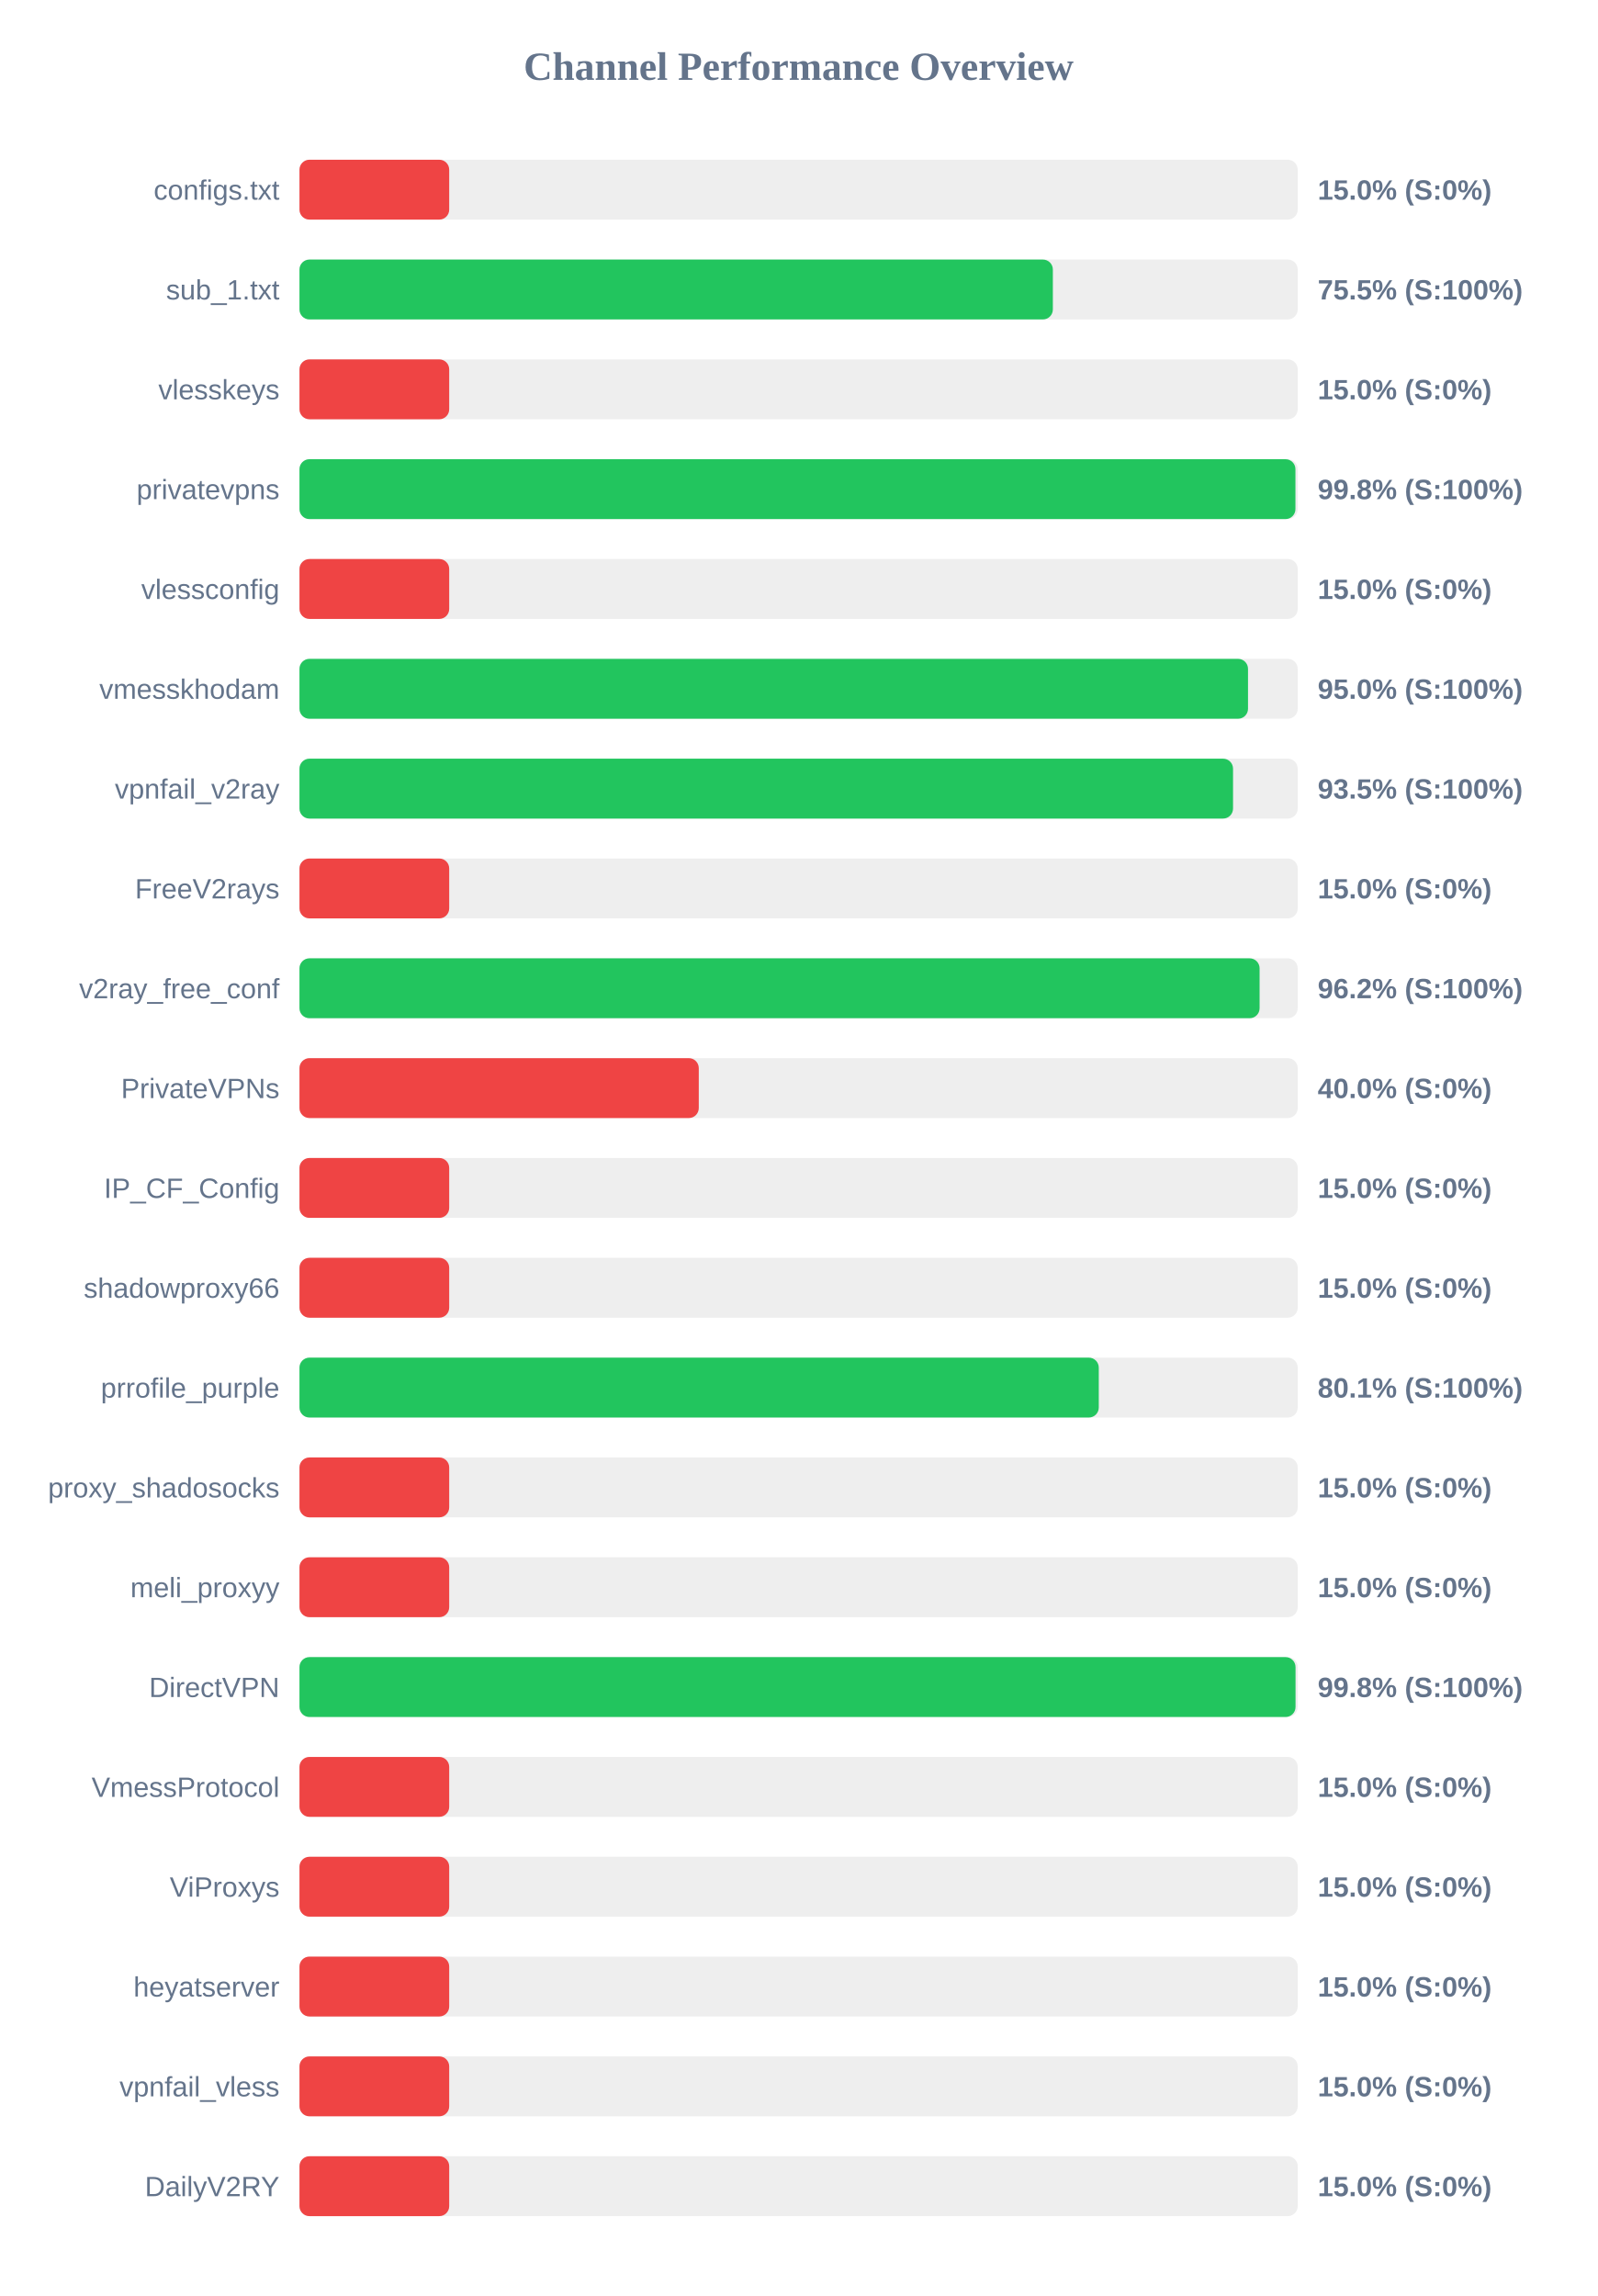
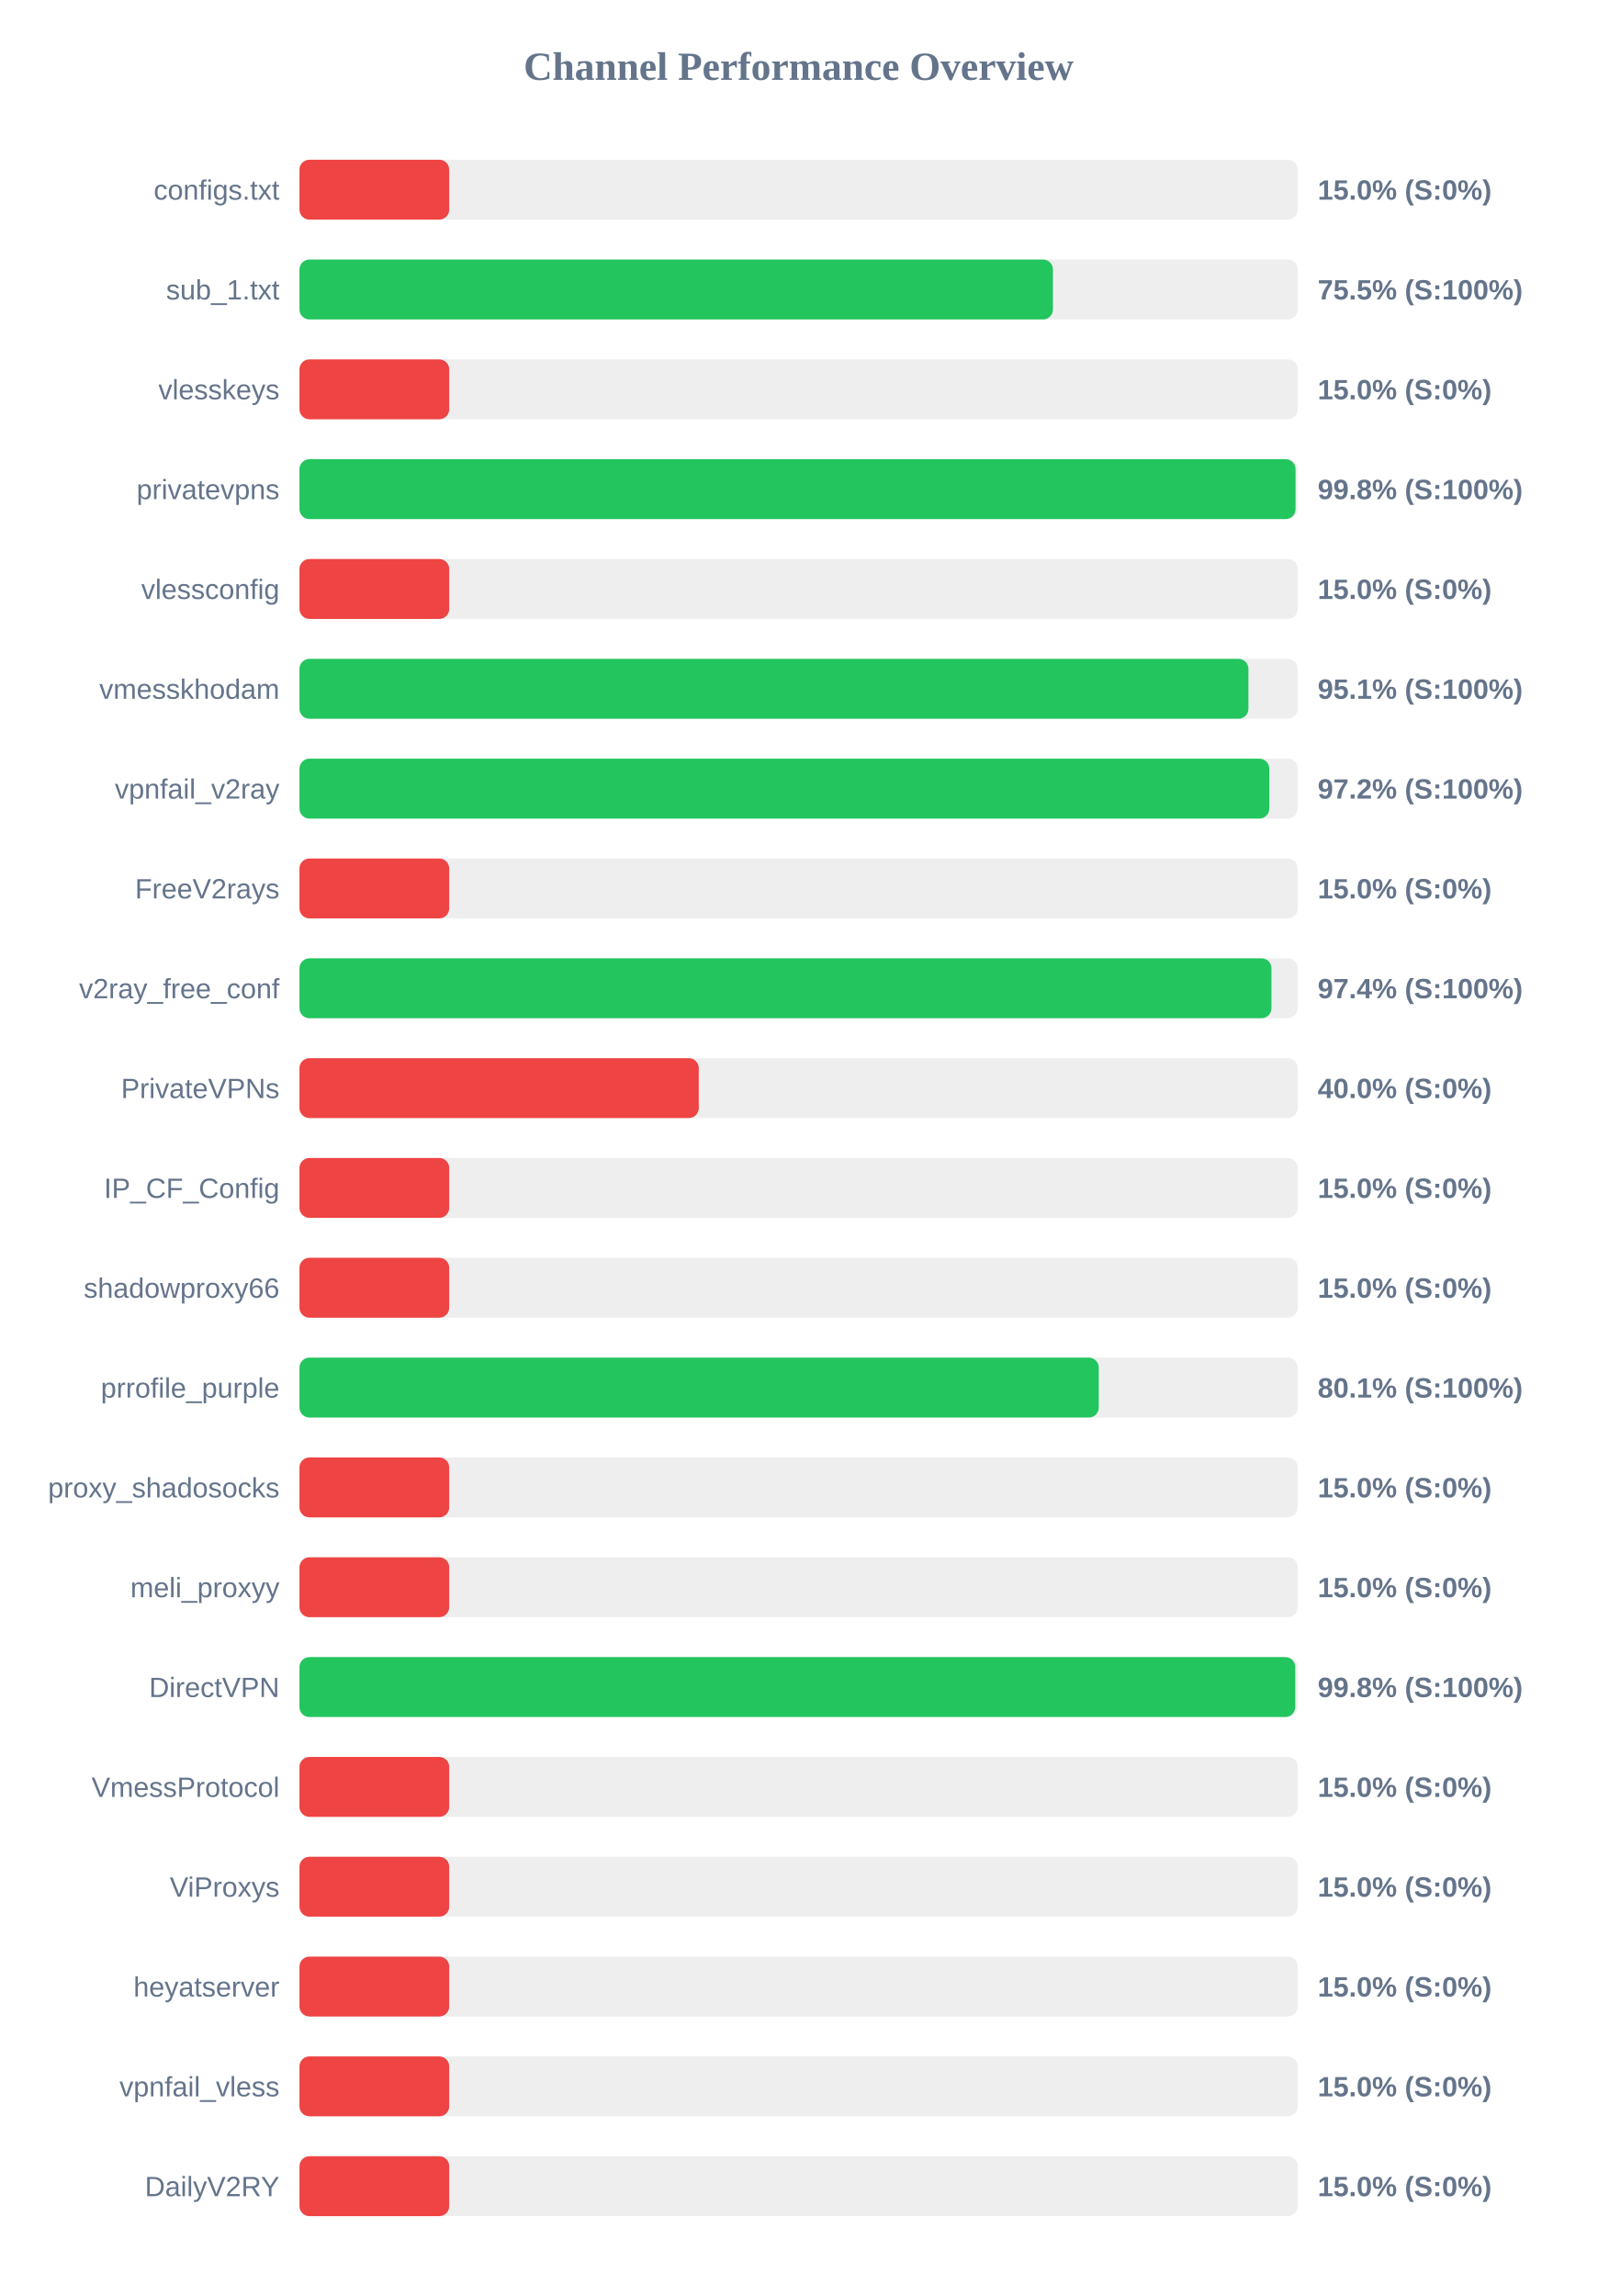
<svg xmlns="http://www.w3.org/2000/svg" width="800" height="1150" version="1.1">
  <style>
        .row { font: 14px Arial; fill: #64748b; }
        .score { font: bold 14px Arial; fill: #64748b; }
    </style>
  <text x="400" y="40" text-anchor="middle" font-size="20px" font-weight="bold" fill="#64748b">Channel Performance Overview</text>
  <rect x="150" y="80" width="500" height="30" fill="#eee" rx="5" />
  <rect x="150" y="80" width="75.0" height="30" fill="#ef4444" rx="5" />
  <text x="140" y="100" text-anchor="end" class="row">configs.txt</text>
  <text x="660" y="100" text-anchor="start" class="score">15.0% (S:0%)</text>
  <rect x="150" y="130" width="500" height="30" fill="#eee" rx="5" />
-   <rect x="150" y="130" width="377.35" height="30" fill="#22c55e" rx="5" />
+   <rect x="150" y="130" width="377.4" height="30" fill="#22c55e" rx="5" />
  <text x="140" y="150" text-anchor="end" class="row">sub_1.txt</text>
  <text x="660" y="150" text-anchor="start" class="score">75.5% (S:100%)</text>
  <rect x="150" y="180" width="500" height="30" fill="#eee" rx="5" />
  <rect x="150" y="180" width="75.0" height="30" fill="#ef4444" rx="5" />
  <text x="140" y="200" text-anchor="end" class="row">vlesskeys</text>
  <text x="660" y="200" text-anchor="start" class="score">15.0% (S:0%)</text>
  <rect x="150" y="230" width="500" height="30" fill="#eee" rx="5" />
-   <rect x="150" y="230" width="498.85" height="30" fill="#22c55e" rx="5" />
+   <rect x="150" y="230" width="498.9" height="30" fill="#22c55e" rx="5" />
  <text x="140" y="250" text-anchor="end" class="row">privatevpns</text>
  <text x="660" y="250" text-anchor="start" class="score">99.8% (S:100%)</text>
  <rect x="150" y="280" width="500" height="30" fill="#eee" rx="5" />
  <rect x="150" y="280" width="75.0" height="30" fill="#ef4444" rx="5" />
  <text x="140" y="300" text-anchor="end" class="row">vlessconfig</text>
  <text x="660" y="300" text-anchor="start" class="score">15.0% (S:0%)</text>
  <rect x="150" y="330" width="500" height="30" fill="#eee" rx="5" />
-   <rect x="150" y="330" width="475.1" height="30" fill="#22c55e" rx="5" />
+   <rect x="150" y="330" width="475.3" height="30" fill="#22c55e" rx="5" />
  <text x="140" y="350" text-anchor="end" class="row">vmesskhodam</text>
-   <text x="660" y="350" text-anchor="start" class="score">95.0% (S:100%)</text>
+   <text x="660" y="350" text-anchor="start" class="score">95.1% (S:100%)</text>
  <rect x="150" y="380" width="500" height="30" fill="#eee" rx="5" />
-   <rect x="150" y="380" width="467.6" height="30" fill="#22c55e" rx="5" />
+   <rect x="150" y="380" width="485.75" height="30" fill="#22c55e" rx="5" />
  <text x="140" y="400" text-anchor="end" class="row">vpnfail_v2ray</text>
-   <text x="660" y="400" text-anchor="start" class="score">93.5% (S:100%)</text>
+   <text x="660" y="400" text-anchor="start" class="score">97.2% (S:100%)</text>
  <rect x="150" y="430" width="500" height="30" fill="#eee" rx="5" />
  <rect x="150" y="430" width="75.0" height="30" fill="#ef4444" rx="5" />
  <text x="140" y="450" text-anchor="end" class="row">FreeV2rays</text>
  <text x="660" y="450" text-anchor="start" class="score">15.0% (S:0%)</text>
  <rect x="150" y="480" width="500" height="30" fill="#eee" rx="5" />
-   <rect x="150" y="480" width="480.9" height="30" fill="#22c55e" rx="5" />
+   <rect x="150" y="480" width="486.85" height="30" fill="#22c55e" rx="5" />
  <text x="140" y="500" text-anchor="end" class="row">v2ray_free_conf</text>
-   <text x="660" y="500" text-anchor="start" class="score">96.2% (S:100%)</text>
+   <text x="660" y="500" text-anchor="start" class="score">97.4% (S:100%)</text>
  <rect x="150" y="530" width="500" height="30" fill="#eee" rx="5" />
  <rect x="150" y="530" width="200.0" height="30" fill="#ef4444" rx="5" />
  <text x="140" y="550" text-anchor="end" class="row">PrivateVPNs</text>
  <text x="660" y="550" text-anchor="start" class="score">40.0% (S:0%)</text>
  <rect x="150" y="580" width="500" height="30" fill="#eee" rx="5" />
  <rect x="150" y="580" width="75.0" height="30" fill="#ef4444" rx="5" />
  <text x="140" y="600" text-anchor="end" class="row">IP_CF_Config</text>
  <text x="660" y="600" text-anchor="start" class="score">15.0% (S:0%)</text>
  <rect x="150" y="630" width="500" height="30" fill="#eee" rx="5" />
  <rect x="150" y="630" width="75.0" height="30" fill="#ef4444" rx="5" />
  <text x="140" y="650" text-anchor="end" class="row">shadowproxy66</text>
  <text x="660" y="650" text-anchor="start" class="score">15.0% (S:0%)</text>
  <rect x="150" y="680" width="500" height="30" fill="#eee" rx="5" />
  <rect x="150" y="680" width="400.35" height="30" fill="#22c55e" rx="5" />
  <text x="140" y="700" text-anchor="end" class="row">prrofile_purple</text>
  <text x="660" y="700" text-anchor="start" class="score">80.1% (S:100%)</text>
  <rect x="150" y="730" width="500" height="30" fill="#eee" rx="5" />
  <rect x="150" y="730" width="75.0" height="30" fill="#ef4444" rx="5" />
  <text x="140" y="750" text-anchor="end" class="row">proxy_shadosocks</text>
  <text x="660" y="750" text-anchor="start" class="score">15.0% (S:0%)</text>
  <rect x="150" y="780" width="500" height="30" fill="#eee" rx="5" />
  <rect x="150" y="780" width="75.0" height="30" fill="#ef4444" rx="5" />
  <text x="140" y="800" text-anchor="end" class="row">meli_proxyy</text>
  <text x="660" y="800" text-anchor="start" class="score">15.0% (S:0%)</text>
  <rect x="150" y="830" width="500" height="30" fill="#eee" rx="5" />
-   <rect x="150" y="830" width="498.9" height="30" fill="#22c55e" rx="5" />
+   <rect x="150" y="830" width="498.75" height="30" fill="#22c55e" rx="5" />
  <text x="140" y="850" text-anchor="end" class="row">DirectVPN</text>
  <text x="660" y="850" text-anchor="start" class="score">99.8% (S:100%)</text>
  <rect x="150" y="880" width="500" height="30" fill="#eee" rx="5" />
  <rect x="150" y="880" width="75.0" height="30" fill="#ef4444" rx="5" />
  <text x="140" y="900" text-anchor="end" class="row">VmessProtocol</text>
  <text x="660" y="900" text-anchor="start" class="score">15.0% (S:0%)</text>
  <rect x="150" y="930" width="500" height="30" fill="#eee" rx="5" />
  <rect x="150" y="930" width="75.0" height="30" fill="#ef4444" rx="5" />
  <text x="140" y="950" text-anchor="end" class="row">ViProxys</text>
  <text x="660" y="950" text-anchor="start" class="score">15.0% (S:0%)</text>
  <rect x="150" y="980" width="500" height="30" fill="#eee" rx="5" />
  <rect x="150" y="980" width="75.0" height="30" fill="#ef4444" rx="5" />
  <text x="140" y="1000" text-anchor="end" class="row">heyatserver</text>
  <text x="660" y="1000" text-anchor="start" class="score">15.0% (S:0%)</text>
  <rect x="150" y="1030" width="500" height="30" fill="#eee" rx="5" />
  <rect x="150" y="1030" width="75.0" height="30" fill="#ef4444" rx="5" />
  <text x="140" y="1050" text-anchor="end" class="row">vpnfail_vless</text>
  <text x="660" y="1050" text-anchor="start" class="score">15.0% (S:0%)</text>
  <rect x="150" y="1080" width="500" height="30" fill="#eee" rx="5" />
  <rect x="150" y="1080" width="75.0" height="30" fill="#ef4444" rx="5" />
  <text x="140" y="1100" text-anchor="end" class="row">DailyV2RY</text>
  <text x="660" y="1100" text-anchor="start" class="score">15.0% (S:0%)</text>
</svg>
